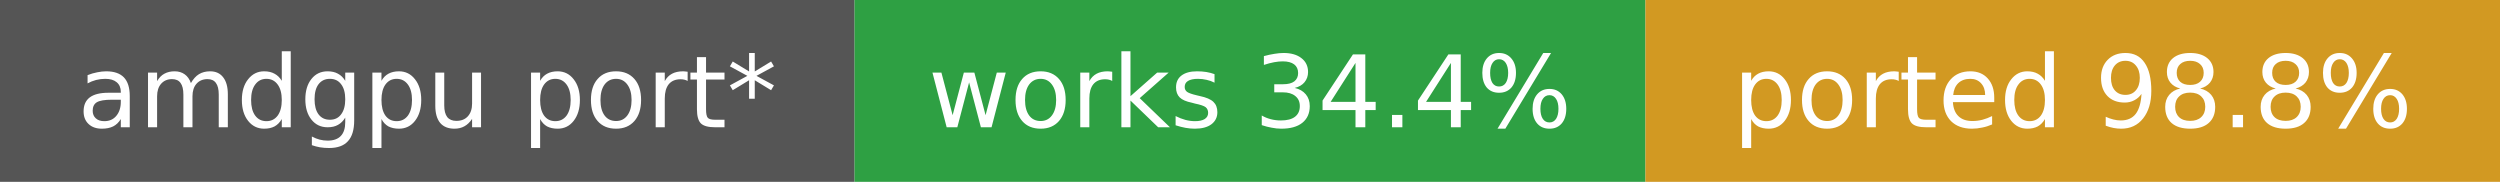
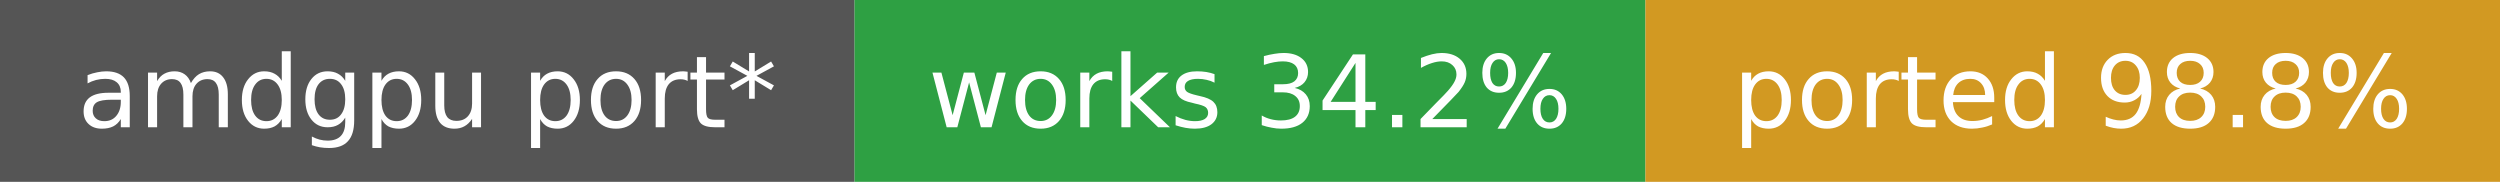
- <svg xmlns="http://www.w3.org/2000/svg" width="275" height="20" role="img" aria-label="amdgpu port*: works 34.4%, ported 98.8%">
+ <svg xmlns="http://www.w3.org/2000/svg" width="275" height="20" role="img" aria-label="amdgpu port*: works 34.2%, ported 98.8%">
  <rect width="94" height="20" fill="#555" />
  <rect x="94" width="87" height="20" fill="#2ea043" />
  <rect x="181" width="94" height="20" fill="#d29922" />
  <g fill="#fff" font-family="Verdana,DejaVu Sans,sans-serif" font-size="11" text-anchor="middle">
    <text x="47.0" y="14">amdgpu port*</text>
-     <text x="137.5" y="14">works 34.4%</text>
+     <text x="137.5" y="14">works 34.2%</text>
    <text x="228.0" y="14">ported 98.8%</text>
  </g>
</svg>
